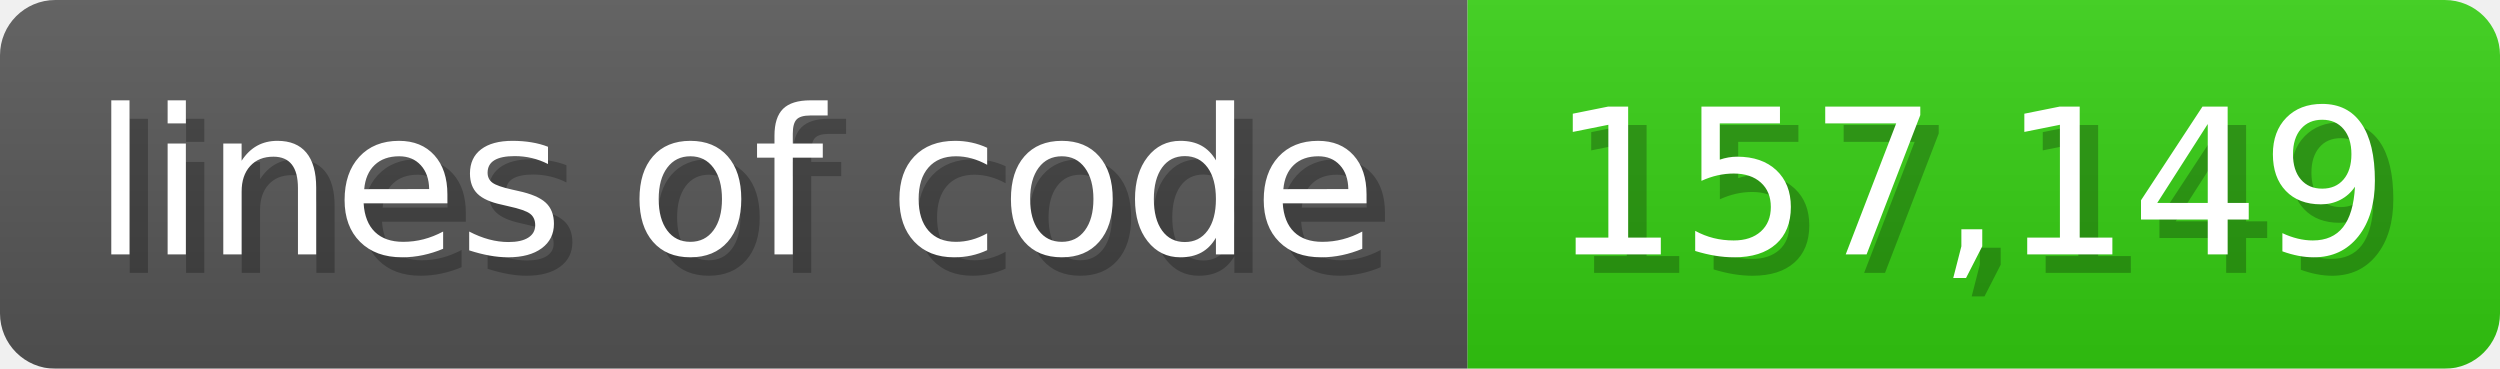
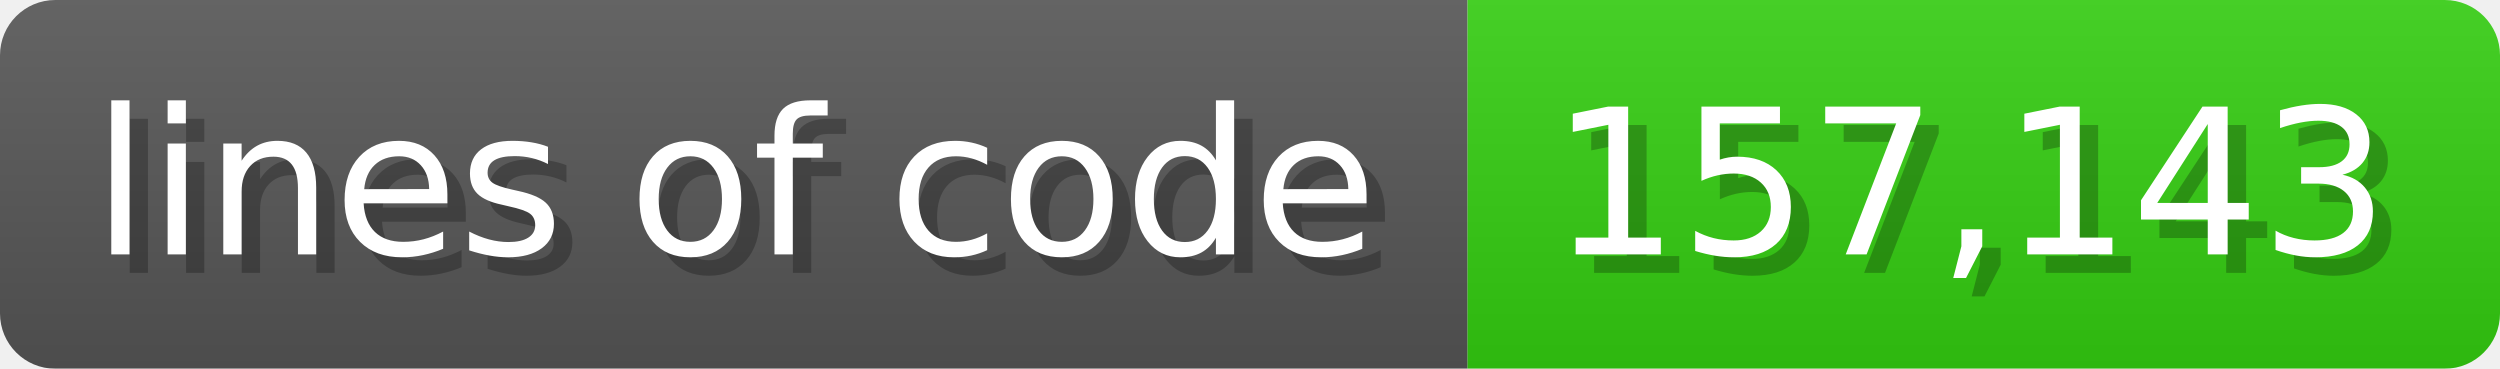
<svg xmlns="http://www.w3.org/2000/svg" width="135.6" height="20" viewBox="0 0 1356 200">
  <linearGradient id="a" x2="0" y2="100%">
    <stop offset="0" stop-opacity=".1" stop-color="#EEE" />
    <stop offset="1" stop-opacity=".1" />
  </linearGradient>
  <mask id="m">
    <rect width="1356" height="200" rx="30" fill="#FFF" />
  </mask>
  <g mask="url(#m)">
    <rect width="796" height="200" fill="#555" />
    <rect width="560" height="200" fill="#3C1" x="796" />
    <rect width="1356" height="200" fill="url(#a)" />
  </g>
  <g fill="#fff" text-anchor="start" font-family="Verdana,DejaVu Sans,sans-serif" font-size="110">
    <text x="60" y="148" textLength="696" fill="#000" opacity="0.25">lines of code</text>
    <text x="50" y="138" textLength="696">lines of code</text>
-     <text x="851" y="148" textLength="460" fill="#000" opacity="0.25">157,149</text>
-     <text x="841" y="138" textLength="460">157,149</text>
+     <text x="851" y="148" textLength="460" fill="#000" opacity="0.25">157,143</text>
+     <text x="841" y="138" textLength="460">157,143</text>
  </g>
</svg>
